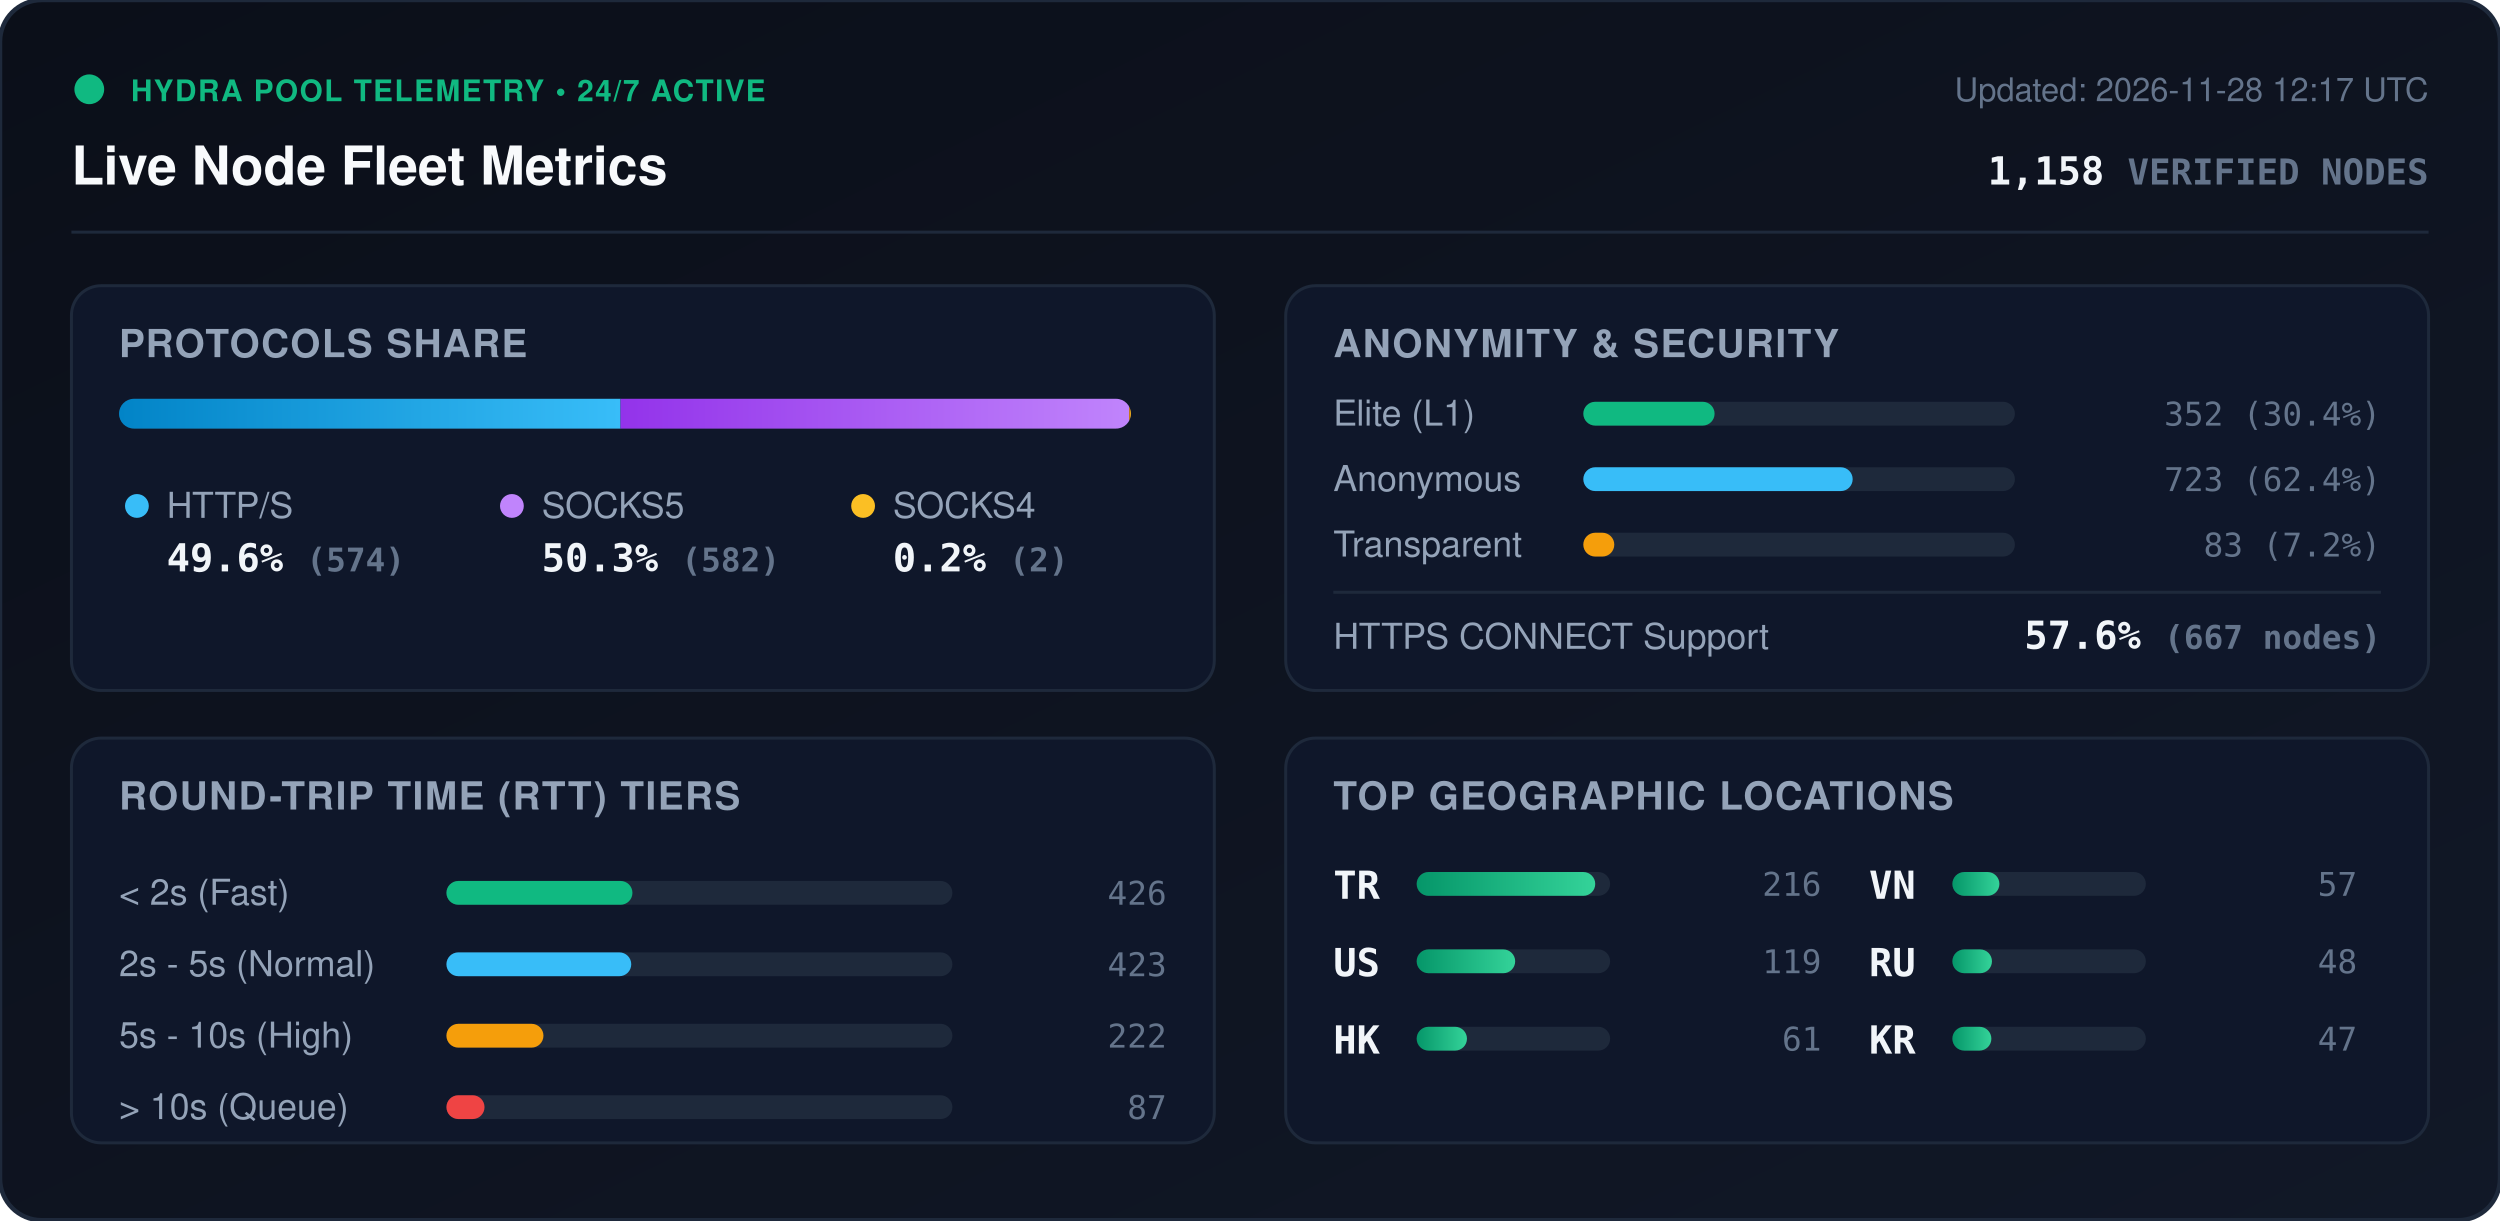
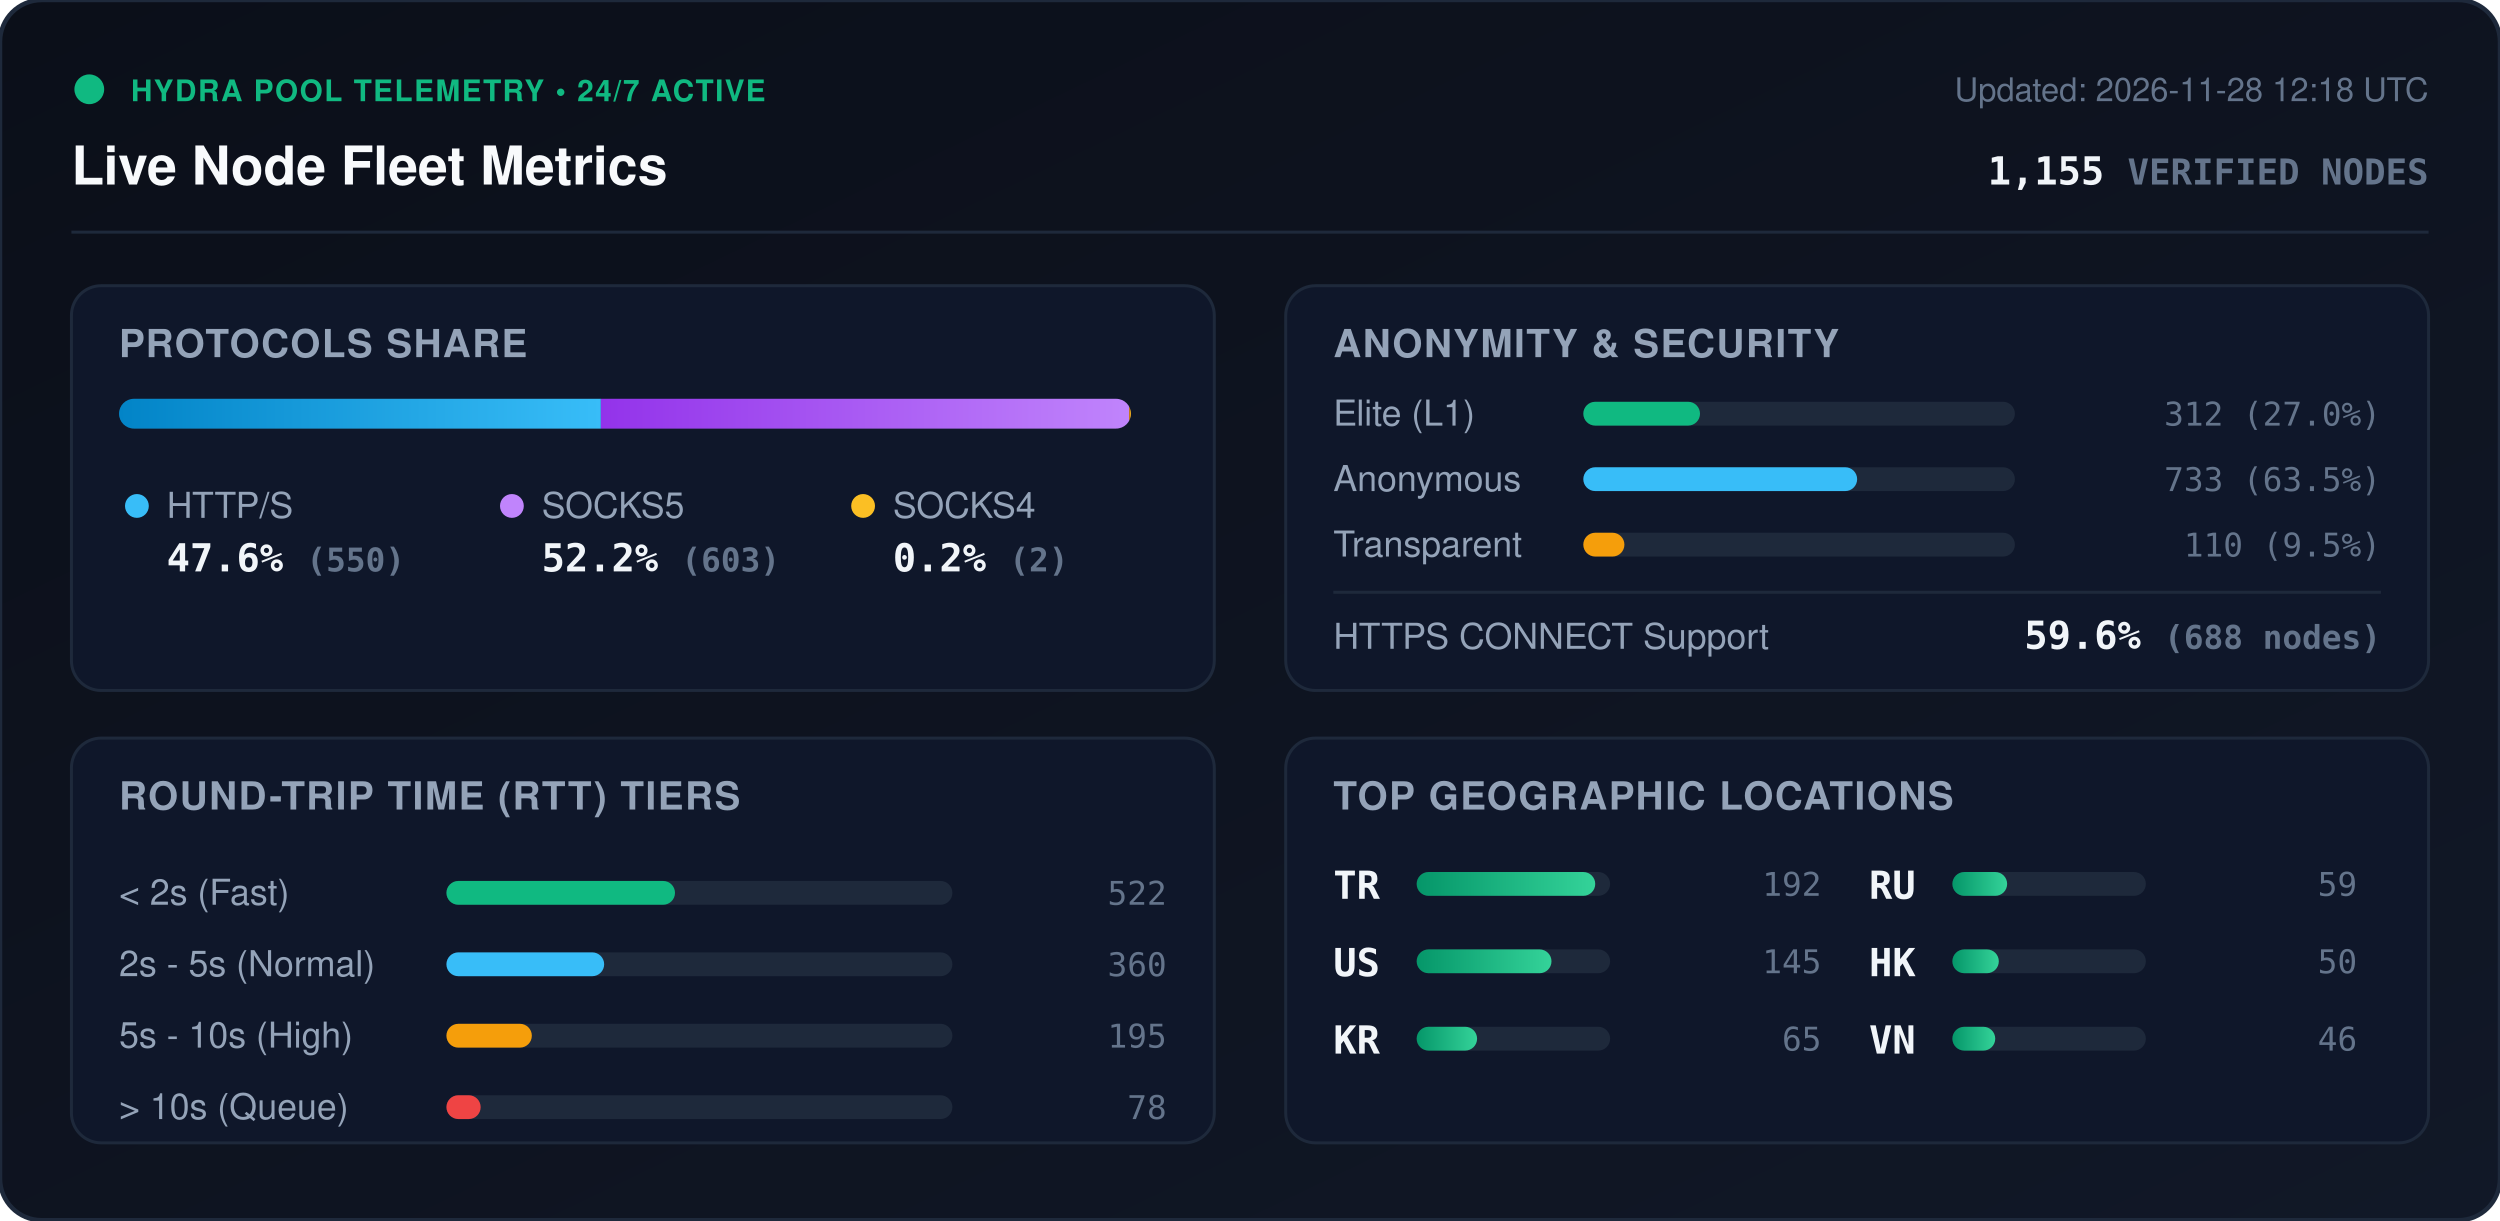
<svg xmlns="http://www.w3.org/2000/svg" viewBox="0 0 840 410" width="840" height="410" style="max-width: 100%; height: auto;">
  <defs>
    <linearGradient id="bg" x1="0%" y1="0%" x2="100%" y2="100%">
      <stop offset="0%" stop-color="#0b0f19" />
      <stop offset="100%" stop-color="#111827" />
    </linearGradient>
    <linearGradient id="bar-http" x1="0%" y1="0%" x2="100%" y2="0%">
      <stop offset="0%" stop-color="#0284c7" />
      <stop offset="100%" stop-color="#38bdf8" />
    </linearGradient>
    <linearGradient id="bar-socks5" x1="0%" y1="0%" x2="100%" y2="0%">
      <stop offset="0%" stop-color="#9333ea" />
      <stop offset="100%" stop-color="#c084fc" />
    </linearGradient>
    <linearGradient id="bar-socks4" x1="0%" y1="0%" x2="100%" y2="0%">
      <stop offset="0%" stop-color="#d97706" />
      <stop offset="100%" stop-color="#fbbf24" />
    </linearGradient>
    <linearGradient id="bar-green" x1="0%" y1="0%" x2="100%" y2="0%">
      <stop offset="0%" stop-color="#059669" />
      <stop offset="100%" stop-color="#34d399" />
    </linearGradient>
    <clipPath id="prog-track-clip">
      <rect width="340.0" height="10" rx="5" />
    </clipPath>
    <style>
      .title { font: 700 18px -apple-system, BlinkMacSystemFont, 'Segoe UI', Helvetica, Arial, sans-serif; fill: #f8fafc; }
      .sub { font: 500 11px -apple-system, BlinkMacSystemFont, 'Segoe UI', Helvetica, Arial, sans-serif; fill: #64748b; }
      .section-hdr { font: 600 13px -apple-system, BlinkMacSystemFont, 'Segoe UI', Helvetica, Arial, sans-serif; fill: #94a3b8; letter-spacing: 0.5px; }
      .metric-val { font: 700 13px -apple-system, BlinkMacSystemFont, 'Segoe UI', Helvetica, Arial, sans-serif; fill: #f1f5f9; }
      .metric-lbl { font: 500 12px -apple-system, BlinkMacSystemFont, 'Segoe UI', Helvetica, Arial, sans-serif; fill: #94a3b8; }
      .badge-txt { font: 700 10px -apple-system, BlinkMacSystemFont, 'Segoe UI', Helvetica, Arial, sans-serif; fill: #10b981; letter-spacing: 0.5px; }
      .mono { font-family: ui-monospace, SFMono-Regular, Menlo, Monaco, Consolas, monospace; }
      .pulse { animation: beacon 2s infinite ease-in-out; }
      @keyframes beacon { 0%, 100% { opacity: 1; } 50% { opacity: 0.35; } }
    </style>
  </defs>
  <rect width="840" height="410" rx="14" fill="url(#bg)" stroke="#1e293b" stroke-width="1.5" />
  <g transform="translate(24, 24)">
    <circle cx="6" cy="6" r="5" fill="#10b981" class="pulse" />
    <text x="20" y="10" class="badge-txt">HYDRA POOL TELEMETRY • 24/7 ACTIVE</text>
    <text x="0" y="38" class="title">Live Node Fleet Metrics</text>
-     <text x="792" y="10" text-anchor="end" class="sub">Updated: 2026-11-28 12:17 UTC</text>
-     <text x="792" y="38" text-anchor="end" class="metric-val mono" fill="#38bdf8">1,158 <tspan font-size="12" fill="#64748b">VERIFIED NODES</tspan>
+     <text x="792" y="10" text-anchor="end" class="sub">Updated: 2026-11-28 12:18 UTC</text>
+     <text x="792" y="38" text-anchor="end" class="metric-val mono" fill="#38bdf8">1,155 <tspan font-size="12" fill="#64748b">VERIFIED NODES</tspan>
    </text>
  </g>
  <line x1="24" y1="78" x2="816" y2="78" stroke="#1e293b" stroke-width="1" />
  <g transform="translate(24, 96)">
    <rect width="384" height="136" rx="10" fill="#0f172a" stroke="#1e293b" />
    <text x="16" y="24" class="section-hdr">PROTOCOLS SHARE</text>
    <g transform="translate(16, 38)">
      <rect width="340.0" height="10" rx="5" fill="#1e293b" />
      <g clip-path="url(#prog-track-clip)">
-         <rect x="0" width="168.5" height="10" fill="url(#bar-http)" />
-         <rect x="168.5" width="170.9" height="10" fill="url(#bar-socks5)" />
+         <rect x="0" width="161.9" height="10" fill="url(#bar-http)" />
+         <rect x="161.9" width="177.5" height="10" fill="url(#bar-socks5)" />
        <rect x="339.4" width="0.6" height="10" fill="url(#bar-socks4)" />
      </g>
    </g>
    <g transform="translate(16, 68)">
      <circle cx="6" cy="6" r="4" fill="#38bdf8" />
      <text x="16" y="10" class="metric-lbl">HTTP/S</text>
-       <text x="16" y="28" class="metric-val mono">49.6% <tspan font-size="11" fill="#64748b">(574)</tspan>
+       <text x="16" y="28" class="metric-val mono">47.6% <tspan font-size="11" fill="#64748b">(550)</tspan>
      </text>
      <circle cx="132" cy="6" r="4" fill="#c084fc" />
      <text x="142" y="10" class="metric-lbl">SOCKS5</text>
-       <text x="142" y="28" class="metric-val mono">50.3% <tspan font-size="11" fill="#64748b">(582)</tspan>
+       <text x="142" y="28" class="metric-val mono">52.2% <tspan font-size="11" fill="#64748b">(603)</tspan>
      </text>
      <circle cx="250" cy="6" r="4" fill="#fbbf24" />
      <text x="260" y="10" class="metric-lbl">SOCKS4</text>
      <text x="260" y="28" class="metric-val mono">0.2% <tspan font-size="11" fill="#64748b">(2)</tspan>
      </text>
    </g>
  </g>
  <g transform="translate(432, 96)">
    <rect width="384" height="136" rx="10" fill="#0f172a" stroke="#1e293b" />
    <text x="16" y="24" class="section-hdr">ANONYMITY &amp; SECURITY</text>
    <text x="16" y="47" class="metric-lbl">Elite (L1)</text>
    <rect x="100" y="39" width="145.0" height="8" rx="4" fill="#1e293b" />
-     <rect x="100" y="39" width="44.1" height="8" rx="4" fill="#10b981" />
-     <text x="368" y="47" text-anchor="end" class="mono sub" fill="#e2e8f0">352 (30.4%)</text>
+     <rect x="100" y="39" width="39.2" height="8" rx="4" fill="#10b981" />
+     <text x="368" y="47" text-anchor="end" class="mono sub" fill="#e2e8f0">312 (27.0%)</text>
    <text x="16" y="69" class="metric-lbl">Anonymous</text>
    <rect x="100" y="61" width="145.0" height="8" rx="4" fill="#1e293b" />
-     <rect x="100" y="61" width="90.5" height="8" rx="4" fill="#38bdf8" />
-     <text x="368" y="69" text-anchor="end" class="mono sub" fill="#e2e8f0">723 (62.4%)</text>
+     <rect x="100" y="61" width="92.0" height="8" rx="4" fill="#38bdf8" />
+     <text x="368" y="69" text-anchor="end" class="mono sub" fill="#e2e8f0">733 (63.5%)</text>
    <text x="16" y="91" class="metric-lbl">Transparent</text>
    <rect x="100" y="83" width="145.0" height="8" rx="4" fill="#1e293b" />
-     <rect x="100" y="83" width="10.4" height="8" rx="4" fill="#f59e0b" />
-     <text x="368" y="91" text-anchor="end" class="mono sub" fill="#e2e8f0">83 (7.2%)</text>
+     <rect x="100" y="83" width="13.8" height="8" rx="4" fill="#f59e0b" />
+     <text x="368" y="91" text-anchor="end" class="mono sub" fill="#e2e8f0">110 (9.5%)</text>
    <line x1="16" y1="103" x2="368" y2="103" stroke="#1e293b" stroke-width="1" />
    <text x="16" y="122" class="metric-lbl">HTTPS CONNECT Support</text>
-     <text x="368" y="122" text-anchor="end" class="metric-val mono" fill="#34d399">57.6% <tspan font-size="11" fill="#64748b">(667 nodes)</tspan>
+     <text x="368" y="122" text-anchor="end" class="metric-val mono" fill="#34d399">59.6% <tspan font-size="11" fill="#64748b">(688 nodes)</tspan>
    </text>
  </g>
  <g transform="translate(24, 248)">
    <rect width="384" height="136" rx="10" fill="#0f172a" stroke="#1e293b" />
    <text x="16" y="24" class="section-hdr">ROUND-TRIP TIME (RTT) TIERS</text>
    <g transform="translate(16, 42)">
      <text x="0" y="14" class="metric-lbl">&lt; 2s (Fast)</text>
      <rect x="110" y="6" width="170" height="8" rx="4" fill="#1e293b" />
-       <rect x="110" y="6" width="62.5" height="8" rx="4" fill="#10b981" />
-       <text x="352" y="14" text-anchor="end" class="mono sub">426</text>
+       <rect x="110" y="6" width="76.8" height="8" rx="4" fill="#10b981" />
+       <text x="352" y="14" text-anchor="end" class="mono sub">522</text>
      <text x="0" y="38" class="metric-lbl">2s - 5s (Normal)</text>
      <rect x="110" y="30" width="170" height="8" rx="4" fill="#1e293b" />
-       <rect x="110" y="30" width="62.1" height="8" rx="4" fill="#38bdf8" />
-       <text x="352" y="38" text-anchor="end" class="mono sub">423</text>
+       <rect x="110" y="30" width="53.0" height="8" rx="4" fill="#38bdf8" />
+       <text x="352" y="38" text-anchor="end" class="mono sub">360</text>
      <text x="0" y="62" class="metric-lbl">5s - 10s (High)</text>
      <rect x="110" y="54" width="170" height="8" rx="4" fill="#1e293b" />
-       <rect x="110" y="54" width="32.6" height="8" rx="4" fill="#f59e0b" />
-       <text x="352" y="62" text-anchor="end" class="mono sub">222</text>
+       <rect x="110" y="54" width="28.7" height="8" rx="4" fill="#f59e0b" />
+       <text x="352" y="62" text-anchor="end" class="mono sub">195</text>
      <text x="0" y="86" class="metric-lbl">&gt; 10s (Queue)</text>
      <rect x="110" y="78" width="170" height="8" rx="4" fill="#1e293b" />
-       <rect x="110" y="78" width="12.8" height="8" rx="4" fill="#ef4444" />
-       <text x="352" y="86" text-anchor="end" class="mono sub">87</text>
+       <rect x="110" y="78" width="11.5" height="8" rx="4" fill="#ef4444" />
+       <text x="352" y="86" text-anchor="end" class="mono sub">78</text>
    </g>
  </g>
  <g transform="translate(432, 248)">
    <rect width="384" height="136" rx="10" fill="#0f172a" stroke="#1e293b" />
    <text x="16" y="24" class="section-hdr">TOP GEOGRAPHIC LOCATIONS</text>
    <g transform="translate(16, 42)">
      <g transform="translate(0, 0)">
        <text x="0" y="12" class="mono metric-val" font-size="12">TR</text>
        <rect x="28" y="3" width="65" height="8" rx="4" fill="#1e293b" />
        <rect x="28" y="3" width="60.0" height="8" rx="4" fill="url(#bar-green)" />
-         <text x="164" y="11" text-anchor="end" class="mono sub">216</text>
+         <text x="164" y="11" text-anchor="end" class="mono sub">192</text>
      </g>
      <g transform="translate(0, 26)">
        <text x="0" y="12" class="mono metric-val" font-size="12">US</text>
        <rect x="28" y="3" width="65" height="8" rx="4" fill="#1e293b" />
-         <rect x="28" y="3" width="33.1" height="8" rx="4" fill="url(#bar-green)" />
-         <text x="164" y="11" text-anchor="end" class="mono sub">119</text>
+         <rect x="28" y="3" width="45.3" height="8" rx="4" fill="url(#bar-green)" />
+         <text x="164" y="11" text-anchor="end" class="mono sub">145</text>
      </g>
      <g transform="translate(0, 52)">
+         <text x="0" y="12" class="mono metric-val" font-size="12">KR</text>
+         <rect x="28" y="3" width="65" height="8" rx="4" fill="#1e293b" />
+         <rect x="28" y="3" width="20.3" height="8" rx="4" fill="url(#bar-green)" />
+         <text x="164" y="11" text-anchor="end" class="mono sub">65</text>
+       </g>
+       <g transform="translate(180, 0)">
+         <text x="0" y="12" class="mono metric-val" font-size="12">RU</text>
+         <rect x="28" y="3" width="65" height="8" rx="4" fill="#1e293b" />
+         <rect x="28" y="3" width="18.4" height="8" rx="4" fill="url(#bar-green)" />
+         <text x="164" y="11" text-anchor="end" class="mono sub">59</text>
+       </g>
+       <g transform="translate(180, 26)">
        <text x="0" y="12" class="mono metric-val" font-size="12">HK</text>
        <rect x="28" y="3" width="65" height="8" rx="4" fill="#1e293b" />
-         <rect x="28" y="3" width="16.9" height="8" rx="4" fill="url(#bar-green)" />
-         <text x="164" y="11" text-anchor="end" class="mono sub">61</text>
+         <rect x="28" y="3" width="15.6" height="8" rx="4" fill="url(#bar-green)" />
+         <text x="164" y="11" text-anchor="end" class="mono sub">50</text>
      </g>
-       <g transform="translate(180, 0)">
+       <g transform="translate(180, 52)">
        <text x="0" y="12" class="mono metric-val" font-size="12">VN</text>
        <rect x="28" y="3" width="65" height="8" rx="4" fill="#1e293b" />
-         <rect x="28" y="3" width="15.8" height="8" rx="4" fill="url(#bar-green)" />
-         <text x="164" y="11" text-anchor="end" class="mono sub">57</text>
-       </g>
-       <g transform="translate(180, 26)">
-         <text x="0" y="12" class="mono metric-val" font-size="12">RU</text>
-         <rect x="28" y="3" width="65" height="8" rx="4" fill="#1e293b" />
-         <rect x="28" y="3" width="13.3" height="8" rx="4" fill="url(#bar-green)" />
-         <text x="164" y="11" text-anchor="end" class="mono sub">48</text>
-       </g>
-       <g transform="translate(180, 52)">
-         <text x="0" y="12" class="mono metric-val" font-size="12">KR</text>
-         <rect x="28" y="3" width="65" height="8" rx="4" fill="#1e293b" />
-         <rect x="28" y="3" width="13.1" height="8" rx="4" fill="url(#bar-green)" />
-         <text x="164" y="11" text-anchor="end" class="mono sub">47</text>
+         <rect x="28" y="3" width="14.4" height="8" rx="4" fill="url(#bar-green)" />
+         <text x="164" y="11" text-anchor="end" class="mono sub">46</text>
      </g>
    </g>
  </g>
</svg>
